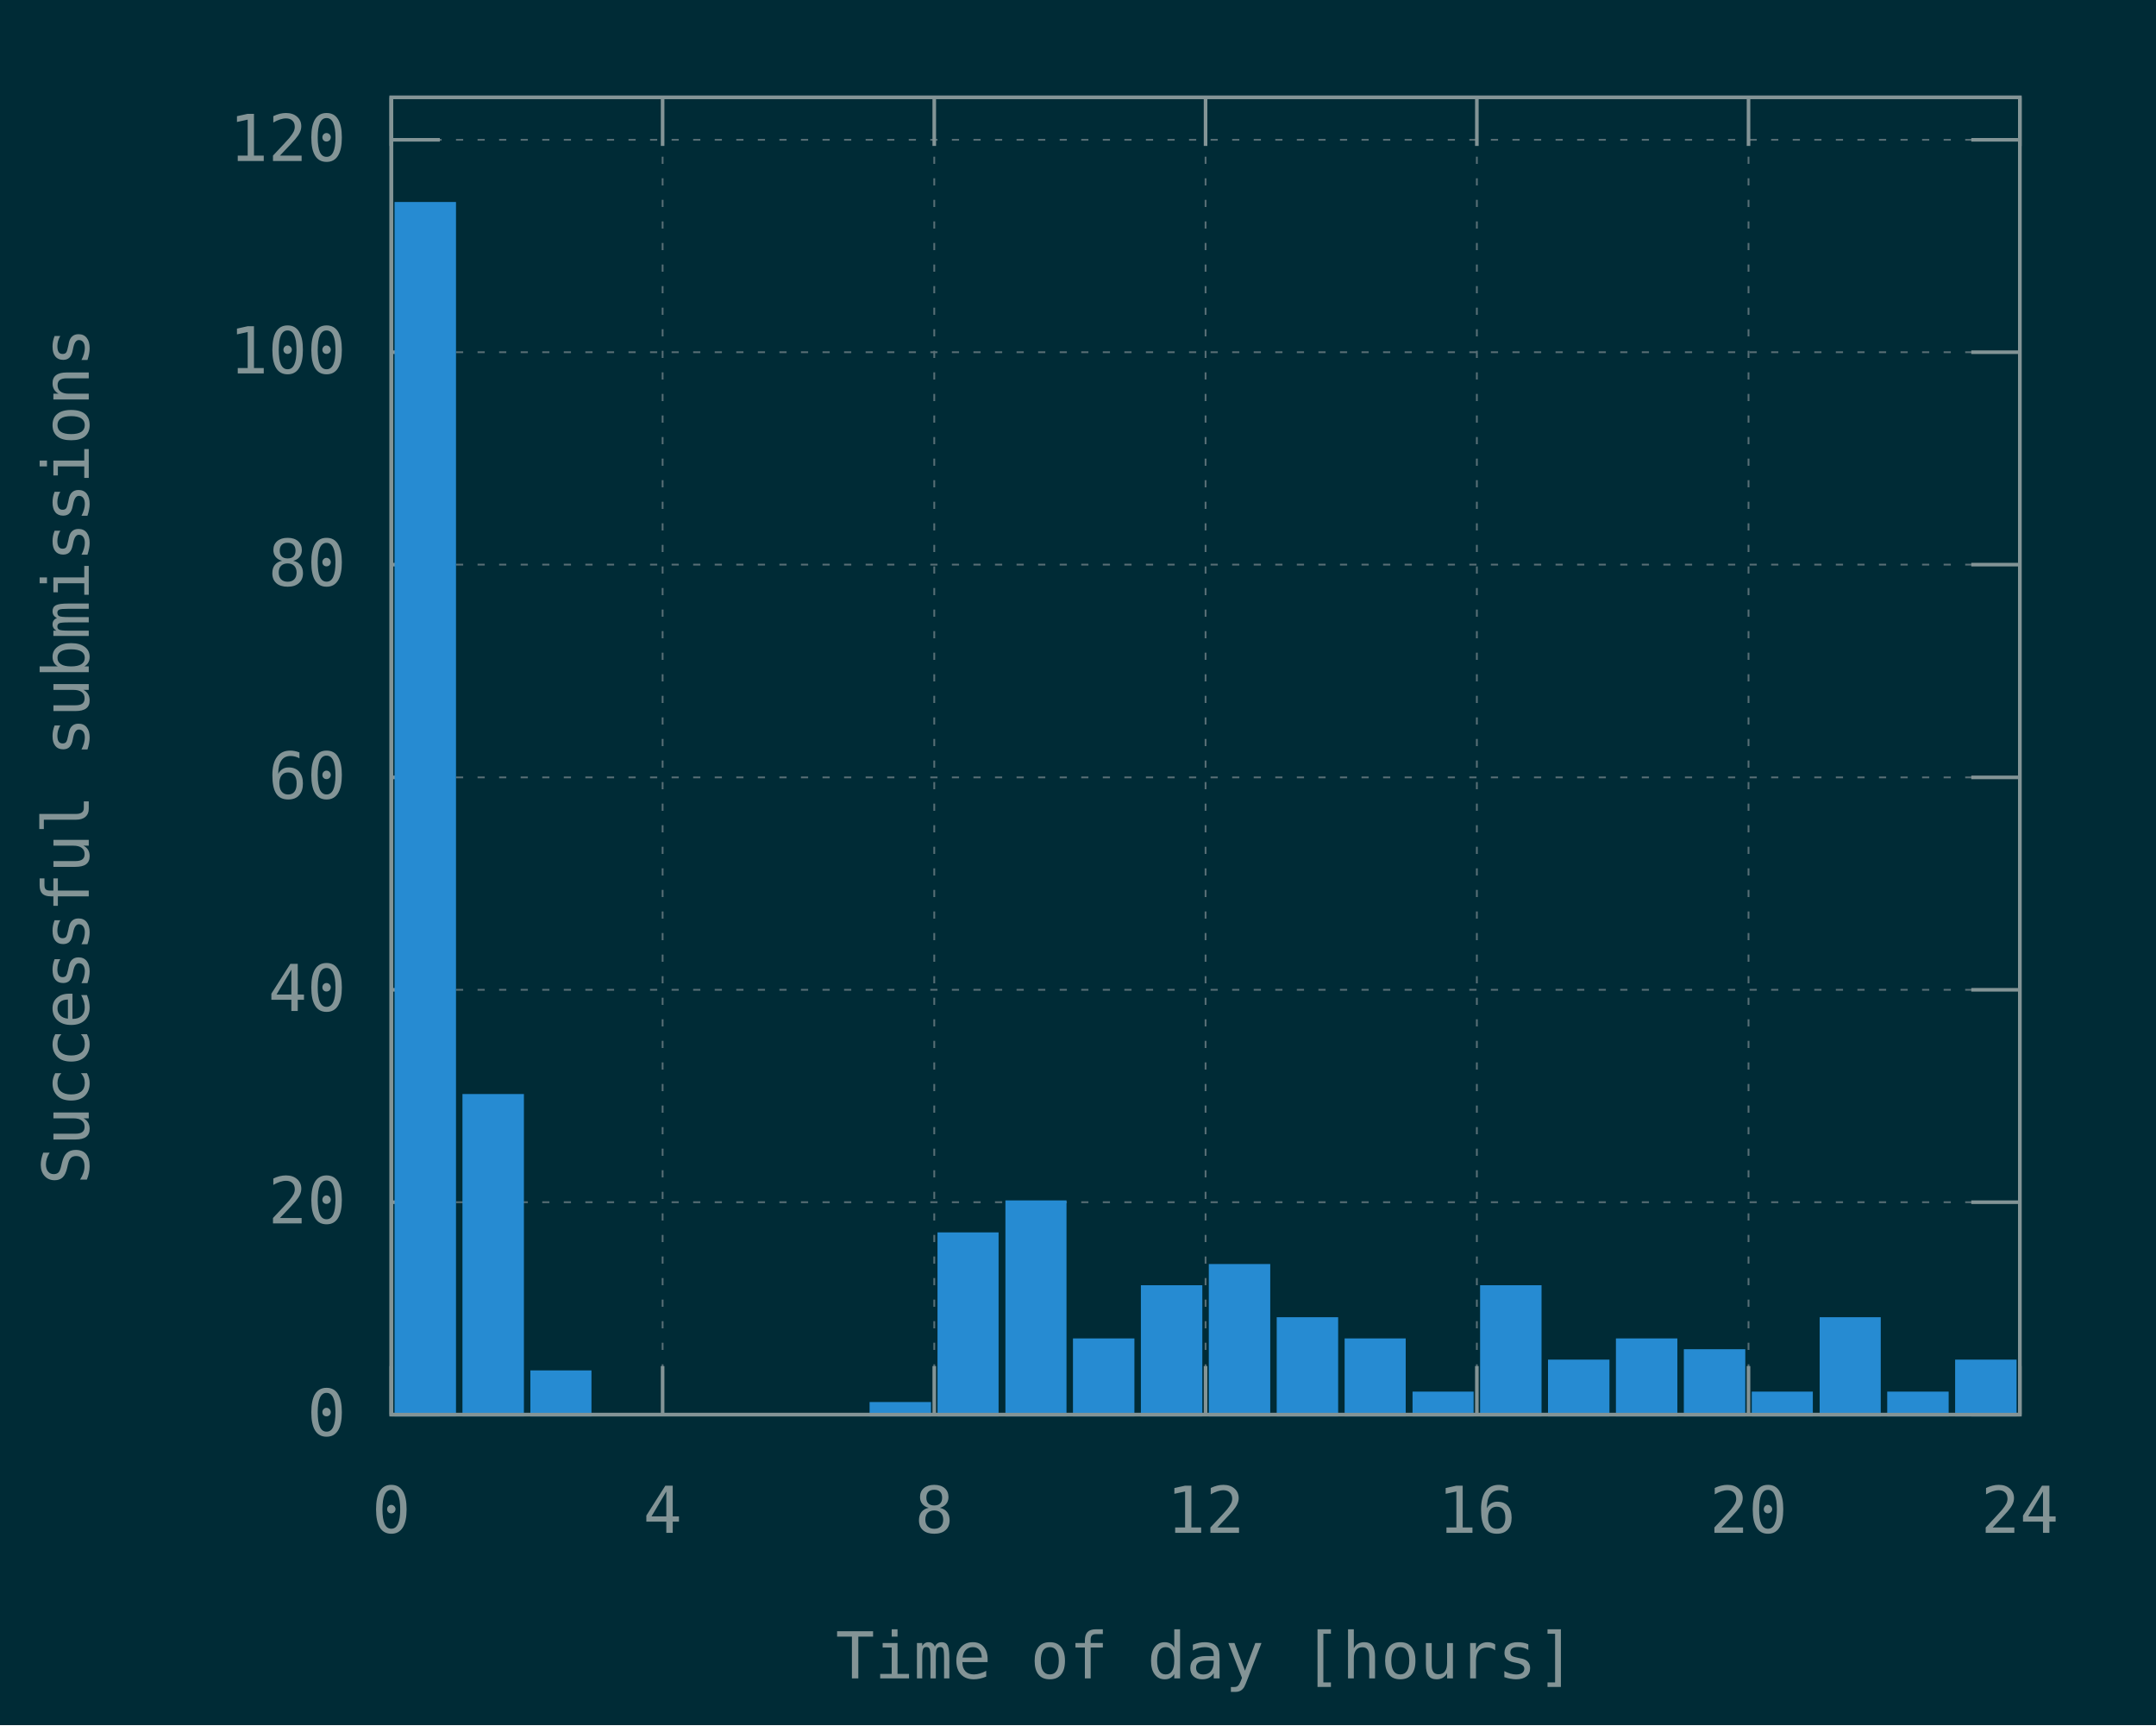
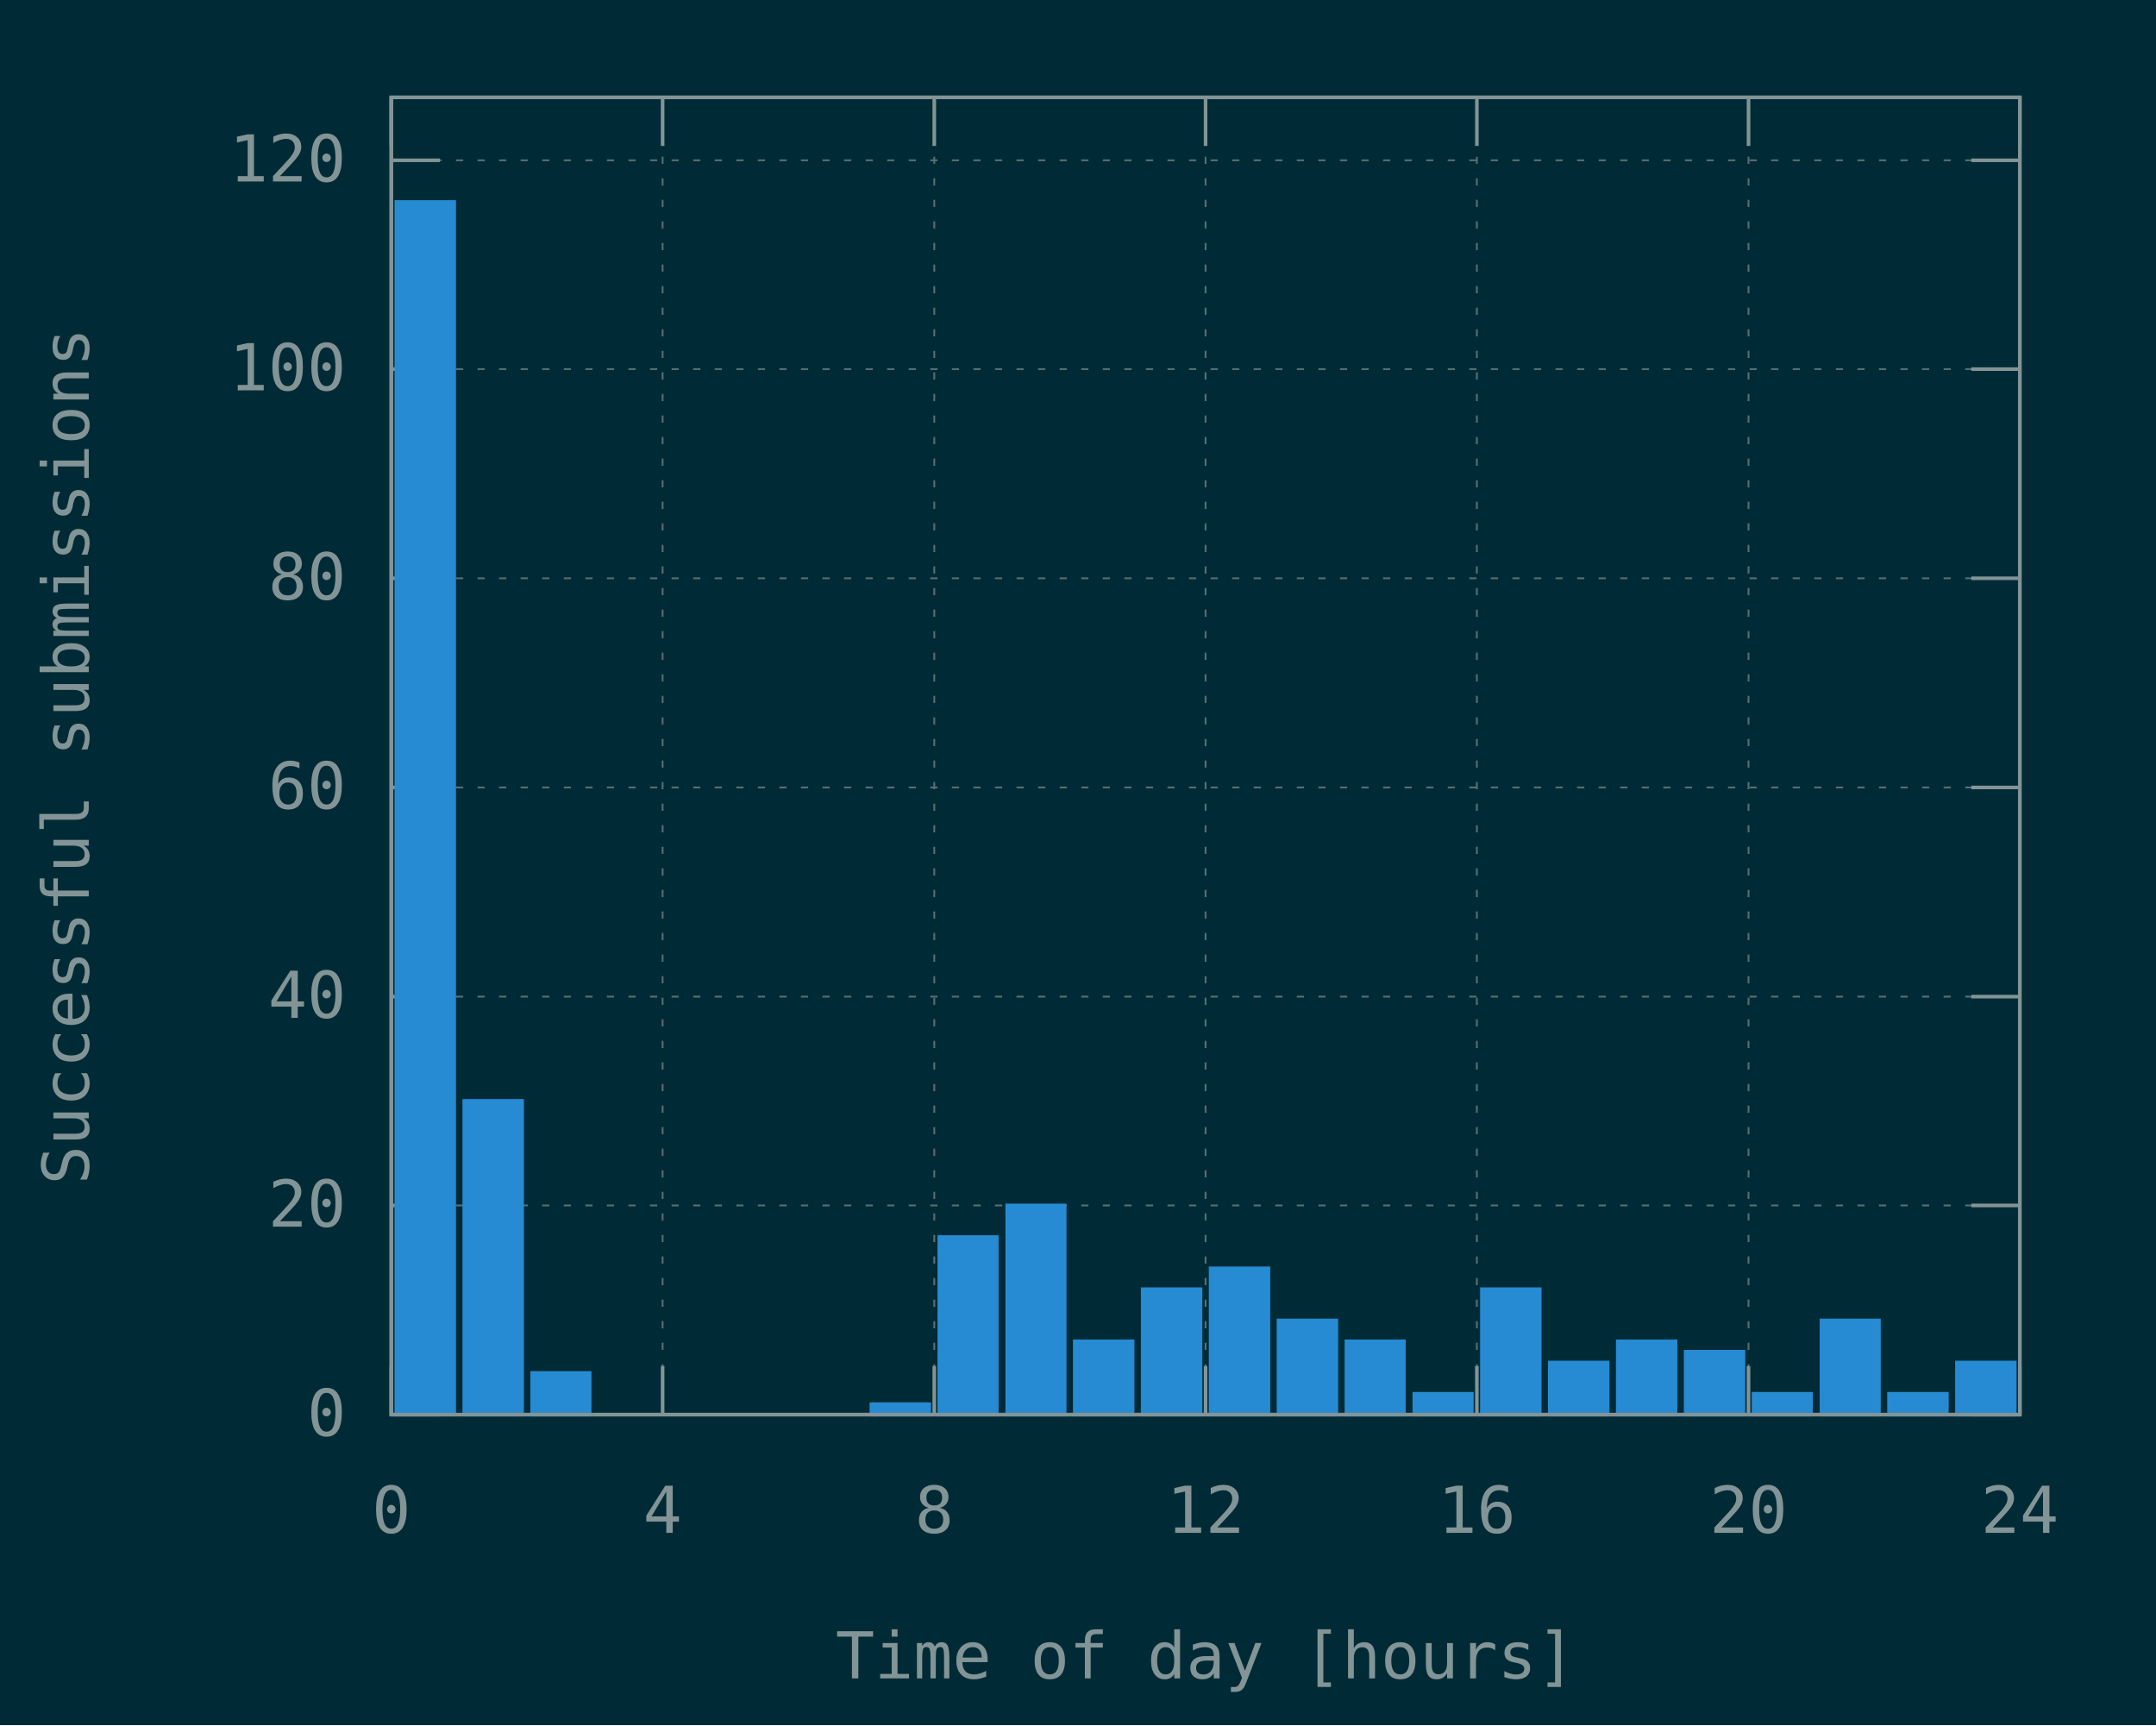
<svg xmlns="http://www.w3.org/2000/svg" xmlns:xlink="http://www.w3.org/1999/xlink" width="600" height="480" viewBox="0 0 600 480">
  <g id="gnuplot_canvas">
    <rect x="0" y="0" width="600" height="480" fill="#002b36" />
    <defs>
      <circle id="gpDot" r="0.5" stroke-width="0.5" stroke="currentColor" />
      <path id="gpPt0" stroke-width="0.148" stroke="currentColor" d="M-1,0 h2 M0,-1 v2" />
      <path id="gpPt1" stroke-width="0.148" stroke="currentColor" d="M-1,-1 L1,1 M1,-1 L-1,1" />
      <path id="gpPt2" stroke-width="0.148" stroke="currentColor" d="M-1,0 L1,0 M0,-1 L0,1 M-1,-1 L1,1 M-1,1 L1,-1" />
      <rect id="gpPt3" stroke-width="0.148" stroke="currentColor" x="-1" y="-1" width="2" height="2" />
      <rect id="gpPt4" stroke-width="0.148" stroke="currentColor" fill="currentColor" x="-1" y="-1" width="2" height="2" />
      <circle id="gpPt5" stroke-width="0.148" stroke="currentColor" cx="0" cy="0" r="1" />
      <use xlink:href="#gpPt5" id="gpPt6" fill="currentColor" stroke="none" />
      <path id="gpPt7" stroke-width="0.148" stroke="currentColor" d="M0,-1.33 L-1.33,0.67 L1.33,0.67 z" />
      <use xlink:href="#gpPt7" id="gpPt8" fill="currentColor" stroke="none" />
      <use xlink:href="#gpPt7" id="gpPt9" stroke="currentColor" transform="rotate(180)" />
      <use xlink:href="#gpPt9" id="gpPt10" fill="currentColor" stroke="none" />
      <use xlink:href="#gpPt3" id="gpPt11" stroke="currentColor" transform="rotate(45)" />
      <use xlink:href="#gpPt11" id="gpPt12" fill="currentColor" stroke="none" />
      <path id="gpPt13" stroke-width="0.148" stroke="currentColor" d="M0,1.330 L1.265,0.411 L0.782,-1.067 L-0.782,-1.076 L-1.265,0.411 z" />
      <use xlink:href="#gpPt13" id="gpPt14" fill="currentColor" stroke="none" />
      <filter id="textbox" filterUnits="objectBoundingBox" x="0" y="0" height="1" width="1">
        <feFlood flood-color="#002B36" flood-opacity="1" result="bgnd" />
        <feComposite in="SourceGraphic" in2="bgnd" operator="atop" />
      </filter>
      <filter id="greybox" filterUnits="objectBoundingBox" x="0" y="0" height="1" width="1">
        <feFlood flood-color="lightgrey" flood-opacity="1" result="grey" />
        <feComposite in="SourceGraphic" in2="grey" operator="atop" />
      </filter>
    </defs>
    <g fill="none" color="#002B36" stroke="currentColor" stroke-width="1.00" stroke-linecap="butt" stroke-linejoin="miter">
</g>
    <g fill="none" color="black" stroke="currentColor" stroke-width="1.00" stroke-linecap="butt" stroke-linejoin="miter">
</g>
    <g fill="none" color="black" stroke="rgb(131, 148, 150)" stroke-width="0.50" stroke-linecap="butt" stroke-linejoin="miter">
</g>
    <g fill="none" color="gray" stroke="currentColor" stroke-width="0.50" stroke-linecap="butt" stroke-linejoin="miter">
      <path stroke="rgb( 88, 110, 117)" stroke-dasharray="2,4" class="gridline" d="M108.9,393.6 L562.1,393.6  " />
    </g>
    <g fill="none" color="gray" stroke="rgb( 88, 110, 117)" stroke-width="1.00" stroke-linecap="butt" stroke-linejoin="miter">
</g>
    <g fill="none" color="black" stroke="currentColor" stroke-width="1.00" stroke-linecap="butt" stroke-linejoin="miter">
      <path stroke="rgb(131, 148, 150)" d="M108.9,393.6 L122.4,393.6 M562.1,393.6 L548.6,393.6  " />
      <g transform="translate(96.3,399.5)" stroke="none" fill="rgb(131,148,150)" font-family="Inconsolata" font-size="18.00" text-anchor="end">
        <text>
          <tspan font-family="Inconsolata"> 0</tspan>
        </text>
      </g>
    </g>
    <g fill="none" color="black" stroke="currentColor" stroke-width="1.00" stroke-linecap="butt" stroke-linejoin="miter">
</g>
    <g fill="none" color="black" stroke="rgb(131, 148, 150)" stroke-width="0.50" stroke-linecap="butt" stroke-linejoin="miter">
</g>
    <g fill="none" color="gray" stroke="currentColor" stroke-width="0.50" stroke-linecap="butt" stroke-linejoin="miter">
-       <path stroke="rgb( 88, 110, 117)" stroke-dasharray="2,4" class="gridline" d="M108.9,334.5 L562.1,334.5  " />
-     </g>
-     <g fill="none" color="gray" stroke="rgb( 88, 110, 117)" stroke-width="1.00" stroke-linecap="butt" stroke-linejoin="miter">
- </g>
-     <g fill="none" color="black" stroke="currentColor" stroke-width="1.00" stroke-linecap="butt" stroke-linejoin="miter">
-       <path stroke="rgb(131, 148, 150)" d="M108.9,334.5 L122.4,334.5 M562.1,334.5 L548.6,334.5  " />
-       <g transform="translate(96.3,340.4)" stroke="none" fill="rgb(131,148,150)" font-family="Inconsolata" font-size="18.00" text-anchor="end">
+       <path stroke="rgb( 88, 110, 117)" stroke-dasharray="2,4" class="gridline" d="M108.9,335.4 L562.1,335.4  " />
+     </g>
+     <g fill="none" color="gray" stroke="rgb( 88, 110, 117)" stroke-width="1.00" stroke-linecap="butt" stroke-linejoin="miter">
+ </g>
+     <g fill="none" color="black" stroke="currentColor" stroke-width="1.00" stroke-linecap="butt" stroke-linejoin="miter">
+       <path stroke="rgb(131, 148, 150)" d="M108.9,335.4 L122.4,335.4 M562.1,335.4 L548.6,335.4  " />
+       <g transform="translate(96.3,341.3)" stroke="none" fill="rgb(131,148,150)" font-family="Inconsolata" font-size="18.00" text-anchor="end">
        <text>
          <tspan font-family="Inconsolata"> 20</tspan>
        </text>
      </g>
    </g>
    <g fill="none" color="black" stroke="currentColor" stroke-width="1.00" stroke-linecap="butt" stroke-linejoin="miter">
</g>
    <g fill="none" color="black" stroke="rgb(131, 148, 150)" stroke-width="0.50" stroke-linecap="butt" stroke-linejoin="miter">
</g>
    <g fill="none" color="gray" stroke="currentColor" stroke-width="0.50" stroke-linecap="butt" stroke-linejoin="miter">
-       <path stroke="rgb( 88, 110, 117)" stroke-dasharray="2,4" class="gridline" d="M108.9,275.4 L562.1,275.4  " />
-     </g>
-     <g fill="none" color="gray" stroke="rgb( 88, 110, 117)" stroke-width="1.00" stroke-linecap="butt" stroke-linejoin="miter">
- </g>
-     <g fill="none" color="black" stroke="currentColor" stroke-width="1.00" stroke-linecap="butt" stroke-linejoin="miter">
-       <path stroke="rgb(131, 148, 150)" d="M108.9,275.4 L122.4,275.4 M562.1,275.4 L548.6,275.4  " />
-       <g transform="translate(96.3,281.3)" stroke="none" fill="rgb(131,148,150)" font-family="Inconsolata" font-size="18.00" text-anchor="end">
+       <path stroke="rgb( 88, 110, 117)" stroke-dasharray="2,4" class="gridline" d="M108.9,277.3 L562.1,277.3  " />
+     </g>
+     <g fill="none" color="gray" stroke="rgb( 88, 110, 117)" stroke-width="1.00" stroke-linecap="butt" stroke-linejoin="miter">
+ </g>
+     <g fill="none" color="black" stroke="currentColor" stroke-width="1.00" stroke-linecap="butt" stroke-linejoin="miter">
+       <path stroke="rgb(131, 148, 150)" d="M108.9,277.3 L122.4,277.3 M562.1,277.3 L548.6,277.3  " />
+       <g transform="translate(96.3,283.2)" stroke="none" fill="rgb(131,148,150)" font-family="Inconsolata" font-size="18.00" text-anchor="end">
        <text>
          <tspan font-family="Inconsolata"> 40</tspan>
        </text>
      </g>
    </g>
    <g fill="none" color="black" stroke="currentColor" stroke-width="1.00" stroke-linecap="butt" stroke-linejoin="miter">
</g>
    <g fill="none" color="black" stroke="rgb(131, 148, 150)" stroke-width="0.50" stroke-linecap="butt" stroke-linejoin="miter">
</g>
    <g fill="none" color="gray" stroke="currentColor" stroke-width="0.50" stroke-linecap="butt" stroke-linejoin="miter">
-       <path stroke="rgb( 88, 110, 117)" stroke-dasharray="2,4" class="gridline" d="M108.9,216.3 L562.1,216.3  " />
-     </g>
-     <g fill="none" color="gray" stroke="rgb( 88, 110, 117)" stroke-width="1.00" stroke-linecap="butt" stroke-linejoin="miter">
- </g>
-     <g fill="none" color="black" stroke="currentColor" stroke-width="1.00" stroke-linecap="butt" stroke-linejoin="miter">
-       <path stroke="rgb(131, 148, 150)" d="M108.9,216.3 L122.4,216.3 M562.1,216.3 L548.6,216.3  " />
-       <g transform="translate(96.3,222.2)" stroke="none" fill="rgb(131,148,150)" font-family="Inconsolata" font-size="18.00" text-anchor="end">
+       <path stroke="rgb( 88, 110, 117)" stroke-dasharray="2,4" class="gridline" d="M108.9,219.1 L562.1,219.1  " />
+     </g>
+     <g fill="none" color="gray" stroke="rgb( 88, 110, 117)" stroke-width="1.00" stroke-linecap="butt" stroke-linejoin="miter">
+ </g>
+     <g fill="none" color="black" stroke="currentColor" stroke-width="1.00" stroke-linecap="butt" stroke-linejoin="miter">
+       <path stroke="rgb(131, 148, 150)" d="M108.9,219.1 L122.4,219.1 M562.1,219.1 L548.6,219.1  " />
+       <g transform="translate(96.3,225.0)" stroke="none" fill="rgb(131,148,150)" font-family="Inconsolata" font-size="18.00" text-anchor="end">
        <text>
          <tspan font-family="Inconsolata"> 60</tspan>
        </text>
      </g>
    </g>
    <g fill="none" color="black" stroke="currentColor" stroke-width="1.00" stroke-linecap="butt" stroke-linejoin="miter">
</g>
    <g fill="none" color="black" stroke="rgb(131, 148, 150)" stroke-width="0.50" stroke-linecap="butt" stroke-linejoin="miter">
</g>
    <g fill="none" color="gray" stroke="currentColor" stroke-width="0.50" stroke-linecap="butt" stroke-linejoin="miter">
-       <path stroke="rgb( 88, 110, 117)" stroke-dasharray="2,4" class="gridline" d="M108.9,157.1 L562.1,157.1  " />
-     </g>
-     <g fill="none" color="gray" stroke="rgb( 88, 110, 117)" stroke-width="1.00" stroke-linecap="butt" stroke-linejoin="miter">
- </g>
-     <g fill="none" color="black" stroke="currentColor" stroke-width="1.00" stroke-linecap="butt" stroke-linejoin="miter">
-       <path stroke="rgb(131, 148, 150)" d="M108.9,157.1 L122.4,157.1 M562.1,157.1 L548.6,157.1  " />
-       <g transform="translate(96.3,163.0)" stroke="none" fill="rgb(131,148,150)" font-family="Inconsolata" font-size="18.00" text-anchor="end">
+       <path stroke="rgb( 88, 110, 117)" stroke-dasharray="2,4" class="gridline" d="M108.9,160.9 L562.1,160.9  " />
+     </g>
+     <g fill="none" color="gray" stroke="rgb( 88, 110, 117)" stroke-width="1.00" stroke-linecap="butt" stroke-linejoin="miter">
+ </g>
+     <g fill="none" color="black" stroke="currentColor" stroke-width="1.00" stroke-linecap="butt" stroke-linejoin="miter">
+       <path stroke="rgb(131, 148, 150)" d="M108.9,160.9 L122.4,160.9 M562.1,160.9 L548.6,160.9  " />
+       <g transform="translate(96.3,166.8)" stroke="none" fill="rgb(131,148,150)" font-family="Inconsolata" font-size="18.00" text-anchor="end">
        <text>
          <tspan font-family="Inconsolata"> 80</tspan>
        </text>
      </g>
    </g>
    <g fill="none" color="black" stroke="currentColor" stroke-width="1.00" stroke-linecap="butt" stroke-linejoin="miter">
</g>
    <g fill="none" color="black" stroke="rgb(131, 148, 150)" stroke-width="0.50" stroke-linecap="butt" stroke-linejoin="miter">
</g>
    <g fill="none" color="gray" stroke="currentColor" stroke-width="0.50" stroke-linecap="butt" stroke-linejoin="miter">
-       <path stroke="rgb( 88, 110, 117)" stroke-dasharray="2,4" class="gridline" d="M108.9,98.0 L562.1,98.0  " />
-     </g>
-     <g fill="none" color="gray" stroke="rgb( 88, 110, 117)" stroke-width="1.00" stroke-linecap="butt" stroke-linejoin="miter">
- </g>
-     <g fill="none" color="black" stroke="currentColor" stroke-width="1.00" stroke-linecap="butt" stroke-linejoin="miter">
-       <path stroke="rgb(131, 148, 150)" d="M108.9,98.0 L122.4,98.0 M562.1,98.0 L548.6,98.0  " />
-       <g transform="translate(96.3,103.9)" stroke="none" fill="rgb(131,148,150)" font-family="Inconsolata" font-size="18.00" text-anchor="end">
+       <path stroke="rgb( 88, 110, 117)" stroke-dasharray="2,4" class="gridline" d="M108.9,102.7 L562.1,102.7  " />
+     </g>
+     <g fill="none" color="gray" stroke="rgb( 88, 110, 117)" stroke-width="1.00" stroke-linecap="butt" stroke-linejoin="miter">
+ </g>
+     <g fill="none" color="black" stroke="currentColor" stroke-width="1.00" stroke-linecap="butt" stroke-linejoin="miter">
+       <path stroke="rgb(131, 148, 150)" d="M108.9,102.7 L122.4,102.7 M562.1,102.7 L548.6,102.7  " />
+       <g transform="translate(96.3,108.6)" stroke="none" fill="rgb(131,148,150)" font-family="Inconsolata" font-size="18.00" text-anchor="end">
        <text>
          <tspan font-family="Inconsolata"> 100</tspan>
        </text>
      </g>
    </g>
    <g fill="none" color="black" stroke="currentColor" stroke-width="1.00" stroke-linecap="butt" stroke-linejoin="miter">
</g>
    <g fill="none" color="black" stroke="rgb(131, 148, 150)" stroke-width="0.50" stroke-linecap="butt" stroke-linejoin="miter">
</g>
    <g fill="none" color="gray" stroke="currentColor" stroke-width="0.50" stroke-linecap="butt" stroke-linejoin="miter">
-       <path stroke="rgb( 88, 110, 117)" stroke-dasharray="2,4" class="gridline" d="M108.9,38.9 L562.1,38.9  " />
-     </g>
-     <g fill="none" color="gray" stroke="rgb( 88, 110, 117)" stroke-width="1.00" stroke-linecap="butt" stroke-linejoin="miter">
- </g>
-     <g fill="none" color="black" stroke="currentColor" stroke-width="1.00" stroke-linecap="butt" stroke-linejoin="miter">
-       <path stroke="rgb(131, 148, 150)" d="M108.9,38.9 L122.4,38.9 M562.1,38.9 L548.6,38.9  " />
-       <g transform="translate(96.3,44.8)" stroke="none" fill="rgb(131,148,150)" font-family="Inconsolata" font-size="18.00" text-anchor="end">
+       <path stroke="rgb( 88, 110, 117)" stroke-dasharray="2,4" class="gridline" d="M108.9,44.6 L562.1,44.6  " />
+     </g>
+     <g fill="none" color="gray" stroke="rgb( 88, 110, 117)" stroke-width="1.00" stroke-linecap="butt" stroke-linejoin="miter">
+ </g>
+     <g fill="none" color="black" stroke="currentColor" stroke-width="1.00" stroke-linecap="butt" stroke-linejoin="miter">
+       <path stroke="rgb(131, 148, 150)" d="M108.9,44.6 L122.4,44.6 M562.1,44.6 L548.6,44.6  " />
+       <g transform="translate(96.3,50.5)" stroke="none" fill="rgb(131,148,150)" font-family="Inconsolata" font-size="18.00" text-anchor="end">
        <text>
          <tspan font-family="Inconsolata"> 120</tspan>
        </text>
      </g>
    </g>
    <g fill="none" color="black" stroke="currentColor" stroke-width="1.00" stroke-linecap="butt" stroke-linejoin="miter">
</g>
    <g fill="none" color="black" stroke="rgb(131, 148, 150)" stroke-width="0.50" stroke-linecap="butt" stroke-linejoin="miter">
</g>
    <g fill="none" color="gray" stroke="currentColor" stroke-width="0.50" stroke-linecap="butt" stroke-linejoin="miter">
      <path stroke="rgb( 88, 110, 117)" stroke-dasharray="2,4" class="gridline" d="M108.9,393.6 L108.9,27.1  " />
    </g>
    <g fill="none" color="gray" stroke="rgb( 88, 110, 117)" stroke-width="1.00" stroke-linecap="butt" stroke-linejoin="miter">
</g>
    <g fill="none" color="black" stroke="currentColor" stroke-width="1.00" stroke-linecap="butt" stroke-linejoin="miter">
      <path stroke="rgb(131, 148, 150)" d="M108.9,393.6 L108.9,380.1 M108.9,27.1 L108.9,40.6  " />
      <g transform="translate(108.9,426.5)" stroke="none" fill="rgb(131,148,150)" font-family="Inconsolata" font-size="18.00" text-anchor="middle">
        <text>
          <tspan font-family="Inconsolata"> 0</tspan>
        </text>
      </g>
    </g>
    <g fill="none" color="black" stroke="currentColor" stroke-width="1.00" stroke-linecap="butt" stroke-linejoin="miter">
</g>
    <g fill="none" color="black" stroke="rgb(131, 148, 150)" stroke-width="0.50" stroke-linecap="butt" stroke-linejoin="miter">
</g>
    <g fill="none" color="gray" stroke="currentColor" stroke-width="0.50" stroke-linecap="butt" stroke-linejoin="miter">
      <path stroke="rgb( 88, 110, 117)" stroke-dasharray="2,4" class="gridline" d="M184.4,393.6 L184.4,27.1  " />
    </g>
    <g fill="none" color="gray" stroke="rgb( 88, 110, 117)" stroke-width="1.00" stroke-linecap="butt" stroke-linejoin="miter">
</g>
    <g fill="none" color="black" stroke="currentColor" stroke-width="1.00" stroke-linecap="butt" stroke-linejoin="miter">
      <path stroke="rgb(131, 148, 150)" d="M184.4,393.6 L184.4,380.1 M184.4,27.1 L184.4,40.6  " />
      <g transform="translate(184.4,426.5)" stroke="none" fill="rgb(131,148,150)" font-family="Inconsolata" font-size="18.00" text-anchor="middle">
        <text>
          <tspan font-family="Inconsolata"> 4</tspan>
        </text>
      </g>
    </g>
    <g fill="none" color="black" stroke="currentColor" stroke-width="1.00" stroke-linecap="butt" stroke-linejoin="miter">
</g>
    <g fill="none" color="black" stroke="rgb(131, 148, 150)" stroke-width="0.50" stroke-linecap="butt" stroke-linejoin="miter">
</g>
    <g fill="none" color="gray" stroke="currentColor" stroke-width="0.50" stroke-linecap="butt" stroke-linejoin="miter">
      <path stroke="rgb( 88, 110, 117)" stroke-dasharray="2,4" class="gridline" d="M260.0,393.6 L260.0,27.1  " />
    </g>
    <g fill="none" color="gray" stroke="rgb( 88, 110, 117)" stroke-width="1.00" stroke-linecap="butt" stroke-linejoin="miter">
</g>
    <g fill="none" color="black" stroke="currentColor" stroke-width="1.00" stroke-linecap="butt" stroke-linejoin="miter">
      <path stroke="rgb(131, 148, 150)" d="M260.0,393.6 L260.0,380.1 M260.0,27.1 L260.0,40.6  " />
      <g transform="translate(260.0,426.5)" stroke="none" fill="rgb(131,148,150)" font-family="Inconsolata" font-size="18.00" text-anchor="middle">
        <text>
          <tspan font-family="Inconsolata"> 8</tspan>
        </text>
      </g>
    </g>
    <g fill="none" color="black" stroke="currentColor" stroke-width="1.00" stroke-linecap="butt" stroke-linejoin="miter">
</g>
    <g fill="none" color="black" stroke="rgb(131, 148, 150)" stroke-width="0.50" stroke-linecap="butt" stroke-linejoin="miter">
</g>
    <g fill="none" color="gray" stroke="currentColor" stroke-width="0.50" stroke-linecap="butt" stroke-linejoin="miter">
      <path stroke="rgb( 88, 110, 117)" stroke-dasharray="2,4" class="gridline" d="M335.5,393.6 L335.5,27.1  " />
    </g>
    <g fill="none" color="gray" stroke="rgb( 88, 110, 117)" stroke-width="1.00" stroke-linecap="butt" stroke-linejoin="miter">
</g>
    <g fill="none" color="black" stroke="currentColor" stroke-width="1.00" stroke-linecap="butt" stroke-linejoin="miter">
      <path stroke="rgb(131, 148, 150)" d="M335.5,393.6 L335.5,380.1 M335.5,27.1 L335.5,40.6  " />
      <g transform="translate(335.5,426.5)" stroke="none" fill="rgb(131,148,150)" font-family="Inconsolata" font-size="18.00" text-anchor="middle">
        <text>
          <tspan font-family="Inconsolata"> 12</tspan>
        </text>
      </g>
    </g>
    <g fill="none" color="black" stroke="currentColor" stroke-width="1.00" stroke-linecap="butt" stroke-linejoin="miter">
</g>
    <g fill="none" color="black" stroke="rgb(131, 148, 150)" stroke-width="0.50" stroke-linecap="butt" stroke-linejoin="miter">
</g>
    <g fill="none" color="gray" stroke="currentColor" stroke-width="0.50" stroke-linecap="butt" stroke-linejoin="miter">
      <path stroke="rgb( 88, 110, 117)" stroke-dasharray="2,4" class="gridline" d="M411.0,393.6 L411.0,27.1  " />
    </g>
    <g fill="none" color="gray" stroke="rgb( 88, 110, 117)" stroke-width="1.00" stroke-linecap="butt" stroke-linejoin="miter">
</g>
    <g fill="none" color="black" stroke="currentColor" stroke-width="1.00" stroke-linecap="butt" stroke-linejoin="miter">
      <path stroke="rgb(131, 148, 150)" d="M411.0,393.6 L411.0,380.1 M411.0,27.1 L411.0,40.6  " />
      <g transform="translate(411.0,426.5)" stroke="none" fill="rgb(131,148,150)" font-family="Inconsolata" font-size="18.00" text-anchor="middle">
        <text>
          <tspan font-family="Inconsolata"> 16</tspan>
        </text>
      </g>
    </g>
    <g fill="none" color="black" stroke="currentColor" stroke-width="1.00" stroke-linecap="butt" stroke-linejoin="miter">
</g>
    <g fill="none" color="black" stroke="rgb(131, 148, 150)" stroke-width="0.50" stroke-linecap="butt" stroke-linejoin="miter">
</g>
    <g fill="none" color="gray" stroke="currentColor" stroke-width="0.50" stroke-linecap="butt" stroke-linejoin="miter">
      <path stroke="rgb( 88, 110, 117)" stroke-dasharray="2,4" class="gridline" d="M486.6,393.6 L486.6,40.6 L486.6,27.1  " />
    </g>
    <g fill="none" color="gray" stroke="rgb( 88, 110, 117)" stroke-width="1.00" stroke-linecap="butt" stroke-linejoin="miter">
</g>
    <g fill="none" color="black" stroke="currentColor" stroke-width="1.00" stroke-linecap="butt" stroke-linejoin="miter">
      <path stroke="rgb(131, 148, 150)" d="M486.6,393.6 L486.6,380.1 M486.6,27.1 L486.6,40.6  " />
      <g transform="translate(486.6,426.5)" stroke="none" fill="rgb(131,148,150)" font-family="Inconsolata" font-size="18.00" text-anchor="middle">
        <text>
          <tspan font-family="Inconsolata"> 20</tspan>
        </text>
      </g>
    </g>
    <g fill="none" color="black" stroke="currentColor" stroke-width="1.00" stroke-linecap="butt" stroke-linejoin="miter">
</g>
    <g fill="none" color="black" stroke="rgb(131, 148, 150)" stroke-width="0.50" stroke-linecap="butt" stroke-linejoin="miter">
</g>
    <g fill="none" color="gray" stroke="currentColor" stroke-width="0.50" stroke-linecap="butt" stroke-linejoin="miter">
      <path stroke="rgb( 88, 110, 117)" stroke-dasharray="2,4" class="gridline" d="M562.1,393.6 L562.1,27.1  " />
    </g>
    <g fill="none" color="gray" stroke="rgb( 88, 110, 117)" stroke-width="1.00" stroke-linecap="butt" stroke-linejoin="miter">
</g>
    <g fill="none" color="black" stroke="currentColor" stroke-width="1.00" stroke-linecap="butt" stroke-linejoin="miter">
      <path stroke="rgb(131, 148, 150)" d="M562.1,393.6 L562.1,380.1 M562.1,27.1 L562.1,40.6  " />
      <g transform="translate(562.1,426.5)" stroke="none" fill="rgb(131,148,150)" font-family="Inconsolata" font-size="18.00" text-anchor="middle">
        <text>
          <tspan font-family="Inconsolata"> 24</tspan>
        </text>
      </g>
    </g>
    <g fill="none" color="black" stroke="currentColor" stroke-width="1.00" stroke-linecap="butt" stroke-linejoin="miter">
</g>
    <g fill="none" color="black" stroke="currentColor" stroke-width="1.00" stroke-linecap="butt" stroke-linejoin="miter">
      <path stroke="rgb(131, 148, 150)" d="M108.9,27.1 L108.9,393.6 L562.1,393.6 L562.1,27.1 L108.9,27.1 Z  " />
    </g>
    <g fill="none" color="black" stroke="currentColor" stroke-width="1.00" stroke-linecap="butt" stroke-linejoin="miter">
      <g transform="translate(24.7,210.4) rotate(270)" stroke="none" fill="rgb(131,148,150)" font-family="Inconsolata" font-size="18.00" text-anchor="middle">
        <text>
          <tspan font-family="Inconsolata">Successful submissions</tspan>
        </text>
      </g>
    </g>
    <g fill="none" color="black" stroke="currentColor" stroke-width="1.00" stroke-linecap="butt" stroke-linejoin="miter">
      <g transform="translate(335.5,467.0)" stroke="none" fill="rgb(131,148,150)" font-family="Inconsolata" font-size="18.00" text-anchor="middle">
        <text>
          <tspan font-family="Inconsolata">Time of day [hours]</tspan>
        </text>
      </g>
    </g>
    <g fill="none" color="black" stroke="currentColor" stroke-width="1.00" stroke-linecap="butt" stroke-linejoin="miter">
</g>
    <g id="gnuplot_plot_1">
      <g fill="none" color="black" stroke="currentColor" stroke-width="1.00" stroke-linecap="butt" stroke-linejoin="miter">
        <g stroke="none" shape-rendering="crispEdges">
-           <polygon fill="rgb( 38, 139, 210)" points="110.3,393.6 126.5,393.6 126.5,56.6 110.3,56.6 " />
-         </g>
-         <path stroke="rgb( 38, 139, 210)" d="M110.3,393.6 L110.3,56.7 L126.4,56.7 L126.4,393.6 L110.3,393.6 Z  " />
-         <g stroke="none" shape-rendering="crispEdges">
-           <polygon fill="rgb( 38, 139, 210)" points="129.2,393.6 145.4,393.6 145.4,304.8 129.2,304.8 " />
-         </g>
-         <path stroke="rgb( 38, 139, 210)" d="M129.2,393.6 L129.2,304.9 L145.3,304.9 L145.3,393.6 L129.2,393.6 Z  " />
-         <g stroke="none" shape-rendering="crispEdges">
-           <polygon fill="rgb( 38, 139, 210)" points="148.1,393.6 164.2,393.6 164.2,381.7 148.1,381.7 " />
-         </g>
-         <path stroke="rgb( 38, 139, 210)" d="M148.1,393.6 L148.1,381.8 L164.1,381.8 L164.1,393.6 L148.1,393.6 Z  " />
-         <g stroke="none" shape-rendering="crispEdges">
-           <polygon fill="rgb( 38, 139, 210)" points="242.5,393.6 258.7,393.6 258.7,390.5 242.5,390.5 " />
-         </g>
-         <path stroke="rgb( 38, 139, 210)" d="M242.5,393.6 L242.5,390.6 L258.6,390.6 L258.6,393.6 L242.5,393.6 Z  " />
-         <g stroke="none" shape-rendering="crispEdges">
-           <polygon fill="rgb( 38, 139, 210)" points="261.4,393.6 277.5,393.6 277.5,343.3 261.4,343.3 " />
-         </g>
-         <path stroke="rgb( 38, 139, 210)" d="M261.4,393.6 L261.4,343.4 L277.4,343.4 L277.4,393.6 L261.4,393.6 Z  " />
-         <g stroke="none" shape-rendering="crispEdges">
-           <polygon fill="rgb( 38, 139, 210)" points="280.3,393.6 296.4,393.6 296.4,334.4 280.3,334.4 " />
-         </g>
-         <path stroke="rgb( 38, 139, 210)" d="M280.3,393.6 L280.3,334.5 L296.3,334.5 L296.3,393.6 L280.3,393.6 Z  " />
-         <g stroke="none" shape-rendering="crispEdges">
-           <polygon fill="rgb( 38, 139, 210)" points="299.1,393.6 315.3,393.6 315.3,372.8 299.1,372.8 " />
-         </g>
-         <path stroke="rgb( 38, 139, 210)" d="M299.1,393.6 L299.1,372.9 L315.2,372.9 L315.2,393.6 L299.1,393.6 Z  " />
-         <g stroke="none" shape-rendering="crispEdges">
-           <polygon fill="rgb( 38, 139, 210)" points="318.0,393.6 334.2,393.6 334.2,358.0 318.0,358.0 " />
-         </g>
-         <path stroke="rgb( 38, 139, 210)" d="M318.0,393.6 L318.0,358.1 L334.1,358.1 L334.1,393.6 L318.0,393.6 Z  " />
-         <g stroke="none" shape-rendering="crispEdges">
-           <polygon fill="rgb( 38, 139, 210)" points="336.9,393.6 353.1,393.6 353.1,352.1 336.9,352.1 " />
-         </g>
-         <path stroke="rgb( 38, 139, 210)" d="M336.9,393.6 L336.9,352.2 L353.0,352.2 L353.0,393.6 L336.9,393.6 Z  " />
-         <g stroke="none" shape-rendering="crispEdges">
-           <polygon fill="rgb( 38, 139, 210)" points="355.8,393.6 372.0,393.6 372.0,366.9 355.8,366.9 " />
-         </g>
-         <path stroke="rgb( 38, 139, 210)" d="M355.8,393.6 L355.8,367.0 L371.9,367.0 L371.9,393.6 L355.8,393.6 Z  " />
-         <g stroke="none" shape-rendering="crispEdges">
-           <polygon fill="rgb( 38, 139, 210)" points="374.7,393.6 390.8,393.6 390.8,372.8 374.7,372.8 " />
-         </g>
-         <path stroke="rgb( 38, 139, 210)" d="M374.7,393.6 L374.7,372.9 L390.7,372.9 L390.7,393.6 L374.7,393.6 Z  " />
-         <g stroke="none" shape-rendering="crispEdges">
-           <polygon fill="rgb( 38, 139, 210)" points="393.6,393.6 409.7,393.6 409.7,387.6 393.6,387.6 " />
-         </g>
-         <path stroke="rgb( 38, 139, 210)" d="M393.6,393.6 L393.6,387.7 L409.6,387.7 L409.6,393.6 L393.6,393.6 Z  " />
-         <g stroke="none" shape-rendering="crispEdges">
-           <polygon fill="rgb( 38, 139, 210)" points="412.4,393.6 428.6,393.6 428.6,358.0 412.4,358.0 " />
-         </g>
-         <path stroke="rgb( 38, 139, 210)" d="M412.4,393.6 L412.4,358.1 L428.5,358.1 L428.5,393.6 L412.4,393.6 Z  " />
-         <g stroke="none" shape-rendering="crispEdges">
-           <polygon fill="rgb( 38, 139, 210)" points="431.3,393.6 447.5,393.6 447.5,378.7 431.3,378.7 " />
-         </g>
-         <path stroke="rgb( 38, 139, 210)" d="M431.3,393.6 L431.3,378.8 L447.4,378.8 L447.4,393.6 L431.3,393.6 Z  " />
-         <g stroke="none" shape-rendering="crispEdges">
-           <polygon fill="rgb( 38, 139, 210)" points="450.2,393.6 466.4,393.6 466.4,372.8 450.2,372.8 " />
-         </g>
-         <path stroke="rgb( 38, 139, 210)" d="M450.2,393.6 L450.2,372.9 L466.3,372.9 L466.3,393.6 L450.2,393.6 Z  " />
-         <g stroke="none" shape-rendering="crispEdges">
-           <polygon fill="rgb( 38, 139, 210)" points="469.1,393.6 485.3,393.6 485.3,375.8 469.1,375.8 " />
-         </g>
-         <path stroke="rgb( 38, 139, 210)" d="M469.1,393.6 L469.1,375.9 L485.2,375.9 L485.2,393.6 L469.1,393.6 Z  " />
-         <g stroke="none" shape-rendering="crispEdges">
-           <polygon fill="rgb( 38, 139, 210)" points="488.0,393.6 504.1,393.6 504.1,387.6 488.0,387.6 " />
-         </g>
-         <path stroke="rgb( 38, 139, 210)" d="M488.0,393.6 L488.0,387.7 L504.0,387.7 L504.0,393.6 L488.0,393.6 Z  " />
-         <g stroke="none" shape-rendering="crispEdges">
-           <polygon fill="rgb( 38, 139, 210)" points="506.9,393.6 523.0,393.6 523.0,366.9 506.9,366.9 " />
-         </g>
-         <path stroke="rgb( 38, 139, 210)" d="M506.9,393.6 L506.9,367.0 L522.9,367.0 L522.9,393.6 L506.9,393.6 Z  " />
-         <g stroke="none" shape-rendering="crispEdges">
-           <polygon fill="rgb( 38, 139, 210)" points="525.7,393.6 541.9,393.6 541.9,387.6 525.7,387.6 " />
-         </g>
-         <path stroke="rgb( 38, 139, 210)" d="M525.7,393.6 L525.7,387.7 L541.8,387.7 L541.8,393.6 L525.7,393.6 Z  " />
-         <g stroke="none" shape-rendering="crispEdges">
-           <polygon fill="rgb( 38, 139, 210)" points="544.6,393.6 560.8,393.6 560.8,378.7 544.6,378.7 " />
-         </g>
-         <path stroke="rgb( 38, 139, 210)" d="M544.6,393.6 L544.6,378.8 L560.7,378.8 L560.7,393.6 L544.6,393.6 Z  " />
+           <polygon fill="rgb( 38, 139, 210)" points="110.3,393.6 126.5,393.6 126.5,56.1 110.3,56.1 " />
+         </g>
+         <path stroke="rgb( 38, 139, 210)" d="M110.3,393.6 L110.3,56.2 L126.4,56.2 L126.4,393.6 L110.3,393.6 Z  " />
+         <g stroke="none" shape-rendering="crispEdges">
+           <polygon fill="rgb( 38, 139, 210)" points="129.2,393.6 145.4,393.6 145.4,306.2 129.2,306.2 " />
+         </g>
+         <path stroke="rgb( 38, 139, 210)" d="M129.2,393.6 L129.2,306.3 L145.3,306.3 L145.3,393.6 L129.2,393.6 Z  " />
+         <g stroke="none" shape-rendering="crispEdges">
+           <polygon fill="rgb( 38, 139, 210)" points="148.1,393.6 164.2,393.6 164.2,381.9 148.1,381.9 " />
+         </g>
+         <path stroke="rgb( 38, 139, 210)" d="M148.1,393.6 L148.1,382.0 L164.1,382.0 L164.1,393.6 L148.1,393.6 Z  " />
+         <g stroke="none" shape-rendering="crispEdges">
+           <polygon fill="rgb( 38, 139, 210)" points="242.5,393.6 258.7,393.6 258.7,390.6 242.5,390.6 " />
+         </g>
+         <path stroke="rgb( 38, 139, 210)" d="M242.5,393.6 L242.5,390.7 L258.6,390.7 L258.6,393.6 L242.5,393.6 Z  " />
+         <g stroke="none" shape-rendering="crispEdges">
+           <polygon fill="rgb( 38, 139, 210)" points="261.4,393.6 277.5,393.6 277.5,344.1 261.4,344.1 " />
+         </g>
+         <path stroke="rgb( 38, 139, 210)" d="M261.4,393.6 L261.4,344.2 L277.4,344.2 L277.4,393.6 L261.4,393.6 Z  " />
+         <g stroke="none" shape-rendering="crispEdges">
+           <polygon fill="rgb( 38, 139, 210)" points="280.3,393.6 296.4,393.6 296.4,335.3 280.3,335.3 " />
+         </g>
+         <path stroke="rgb( 38, 139, 210)" d="M280.3,393.6 L280.3,335.4 L296.3,335.4 L296.3,393.6 L280.3,393.6 Z  " />
+         <g stroke="none" shape-rendering="crispEdges">
+           <polygon fill="rgb( 38, 139, 210)" points="299.1,393.6 315.3,393.6 315.3,373.1 299.1,373.1 " />
+         </g>
+         <path stroke="rgb( 38, 139, 210)" d="M299.1,393.6 L299.1,373.2 L315.2,373.2 L315.2,393.6 L299.1,393.6 Z  " />
+         <g stroke="none" shape-rendering="crispEdges">
+           <polygon fill="rgb( 38, 139, 210)" points="318.0,393.6 334.2,393.6 334.2,358.6 318.0,358.6 " />
+         </g>
+         <path stroke="rgb( 38, 139, 210)" d="M318.0,393.6 L318.0,358.7 L334.1,358.7 L334.1,393.6 L318.0,393.6 Z  " />
+         <g stroke="none" shape-rendering="crispEdges">
+           <polygon fill="rgb( 38, 139, 210)" points="336.9,393.6 353.1,393.6 353.1,352.8 336.9,352.8 " />
+         </g>
+         <path stroke="rgb( 38, 139, 210)" d="M336.9,393.6 L336.9,352.9 L353.0,352.9 L353.0,393.6 L336.9,393.6 Z  " />
+         <g stroke="none" shape-rendering="crispEdges">
+           <polygon fill="rgb( 38, 139, 210)" points="355.8,393.6 372.0,393.6 372.0,367.3 355.8,367.3 " />
+         </g>
+         <path stroke="rgb( 38, 139, 210)" d="M355.8,393.6 L355.8,367.4 L371.9,367.4 L371.9,393.6 L355.8,393.6 Z  " />
+         <g stroke="none" shape-rendering="crispEdges">
+           <polygon fill="rgb( 38, 139, 210)" points="374.7,393.6 390.8,393.6 390.8,373.1 374.7,373.1 " />
+         </g>
+         <path stroke="rgb( 38, 139, 210)" d="M374.7,393.6 L374.7,373.2 L390.7,373.2 L390.7,393.6 L374.7,393.6 Z  " />
+         <g stroke="none" shape-rendering="crispEdges">
+           <polygon fill="rgb( 38, 139, 210)" points="393.6,393.6 409.7,393.6 409.7,387.7 393.6,387.7 " />
+         </g>
+         <path stroke="rgb( 38, 139, 210)" d="M393.6,393.6 L393.6,387.8 L409.6,387.8 L409.6,393.6 L393.6,393.6 Z  " />
+         <g stroke="none" shape-rendering="crispEdges">
+           <polygon fill="rgb( 38, 139, 210)" points="412.4,393.6 428.6,393.6 428.6,358.6 412.4,358.6 " />
+         </g>
+         <path stroke="rgb( 38, 139, 210)" d="M412.4,393.6 L412.4,358.7 L428.5,358.7 L428.5,393.6 L412.4,393.6 Z  " />
+         <g stroke="none" shape-rendering="crispEdges">
+           <polygon fill="rgb( 38, 139, 210)" points="431.3,393.6 447.5,393.6 447.5,379.0 431.3,379.0 " />
+         </g>
+         <path stroke="rgb( 38, 139, 210)" d="M431.3,393.6 L431.3,379.1 L447.4,379.1 L447.4,393.6 L431.3,393.6 Z  " />
+         <g stroke="none" shape-rendering="crispEdges">
+           <polygon fill="rgb( 38, 139, 210)" points="450.2,393.6 466.4,393.6 466.4,373.1 450.2,373.1 " />
+         </g>
+         <path stroke="rgb( 38, 139, 210)" d="M450.2,393.6 L450.2,373.2 L466.3,373.2 L466.3,393.6 L450.2,393.6 Z  " />
+         <g stroke="none" shape-rendering="crispEdges">
+           <polygon fill="rgb( 38, 139, 210)" points="469.1,393.6 485.3,393.6 485.3,376.0 469.1,376.0 " />
+         </g>
+         <path stroke="rgb( 38, 139, 210)" d="M469.1,393.6 L469.1,376.1 L485.2,376.1 L485.2,393.6 L469.1,393.6 Z  " />
+         <g stroke="none" shape-rendering="crispEdges">
+           <polygon fill="rgb( 38, 139, 210)" points="488.0,393.6 504.1,393.6 504.1,387.7 488.0,387.7 " />
+         </g>
+         <path stroke="rgb( 38, 139, 210)" d="M488.0,393.6 L488.0,387.8 L504.0,387.8 L504.0,393.6 L488.0,393.6 Z  " />
+         <g stroke="none" shape-rendering="crispEdges">
+           <polygon fill="rgb( 38, 139, 210)" points="506.9,393.6 523.0,393.6 523.0,367.3 506.9,367.3 " />
+         </g>
+         <path stroke="rgb( 38, 139, 210)" d="M506.9,393.6 L506.9,367.4 L522.9,367.4 L522.9,393.6 L506.9,393.6 Z  " />
+         <g stroke="none" shape-rendering="crispEdges">
+           <polygon fill="rgb( 38, 139, 210)" points="525.7,393.6 541.9,393.6 541.9,387.7 525.7,387.7 " />
+         </g>
+         <path stroke="rgb( 38, 139, 210)" d="M525.7,393.6 L525.7,387.8 L541.8,387.8 L541.8,393.6 L525.7,393.6 Z  " />
+         <g stroke="none" shape-rendering="crispEdges">
+           <polygon fill="rgb( 38, 139, 210)" points="544.6,393.6 560.8,393.6 560.8,379.0 544.6,379.0 " />
+         </g>
+         <path stroke="rgb( 38, 139, 210)" d="M544.6,393.6 L544.6,379.1 L560.7,379.1 L560.7,393.6 L544.6,393.6 Z  " />
      </g>
    </g>
    <g fill="none" color="#002B36" stroke="rgb( 38, 139, 210)" stroke-width="2.00" stroke-linecap="butt" stroke-linejoin="miter">
</g>
    <g fill="none" color="black" stroke="currentColor" stroke-width="2.00" stroke-linecap="butt" stroke-linejoin="miter">
</g>
    <g fill="none" color="black" stroke="black" stroke-width="1.00" stroke-linecap="butt" stroke-linejoin="miter">
</g>
    <g fill="none" color="black" stroke="currentColor" stroke-width="1.00" stroke-linecap="butt" stroke-linejoin="miter">
      <path stroke="rgb(131, 148, 150)" d="M108.9,27.1 L108.9,393.6 L562.1,393.6 L562.1,27.1 L108.9,27.1 Z  " />
    </g>
    <g fill="none" color="black" stroke="currentColor" stroke-width="1.00" stroke-linecap="butt" stroke-linejoin="miter">
</g>
  </g>
</svg>
